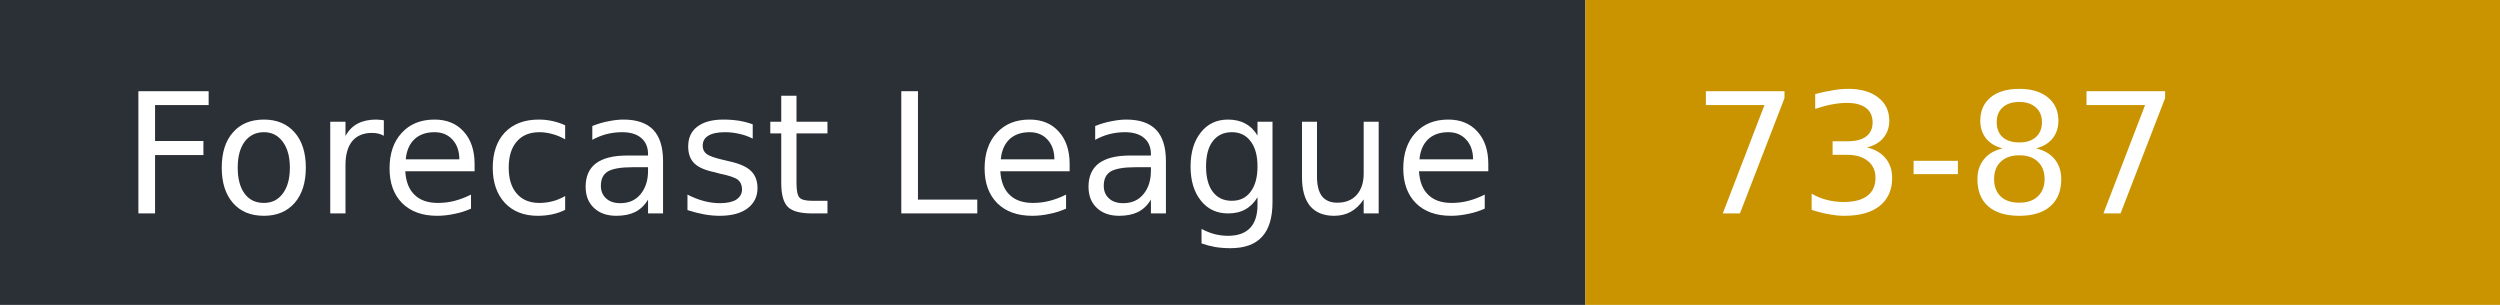
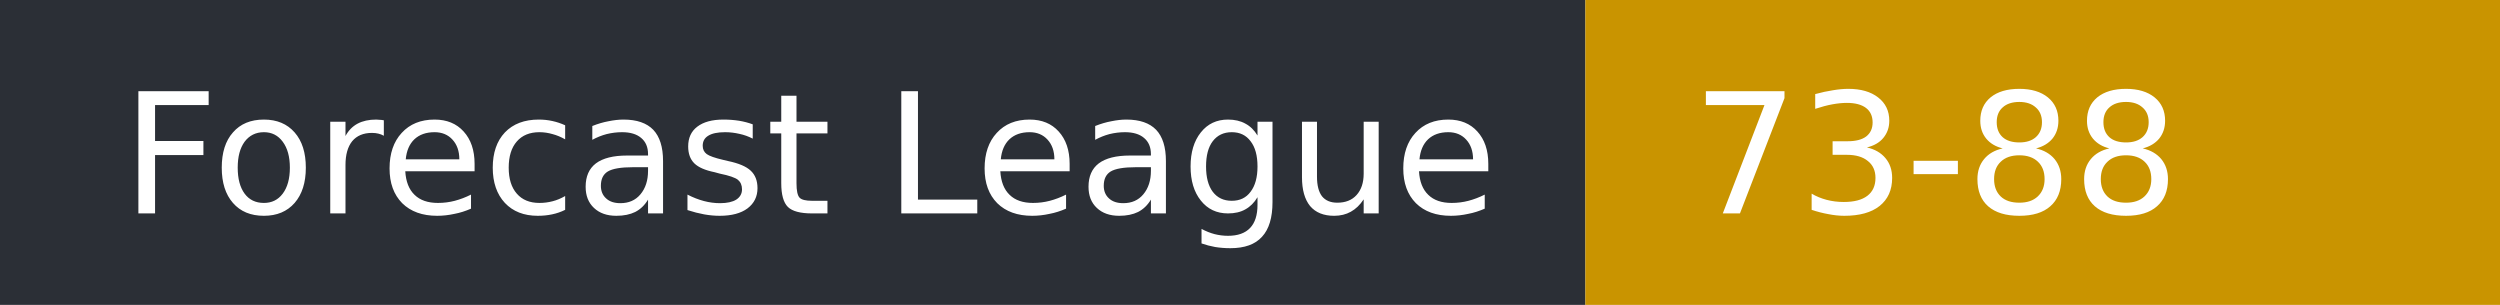
- <svg xmlns="http://www.w3.org/2000/svg" width="164" height="20" role="img" aria-label="Forecast League: 73-87">
+ <svg xmlns="http://www.w3.org/2000/svg" width="164" height="20" role="img" aria-label="Forecast League: 73-88">
  <rect width="104" height="20" fill="#2b2f36" />
  <rect x="104" width="60" height="20" fill="#c99400" />
  <g fill="#fff" font-family="Verdana,DejaVu Sans,sans-serif" font-size="11">
    <text x="8" y="14">Forecast League</text>
-     <text x="111" y="14">73-87</text>
+     <text x="111" y="14">73-88</text>
  </g>
</svg>
